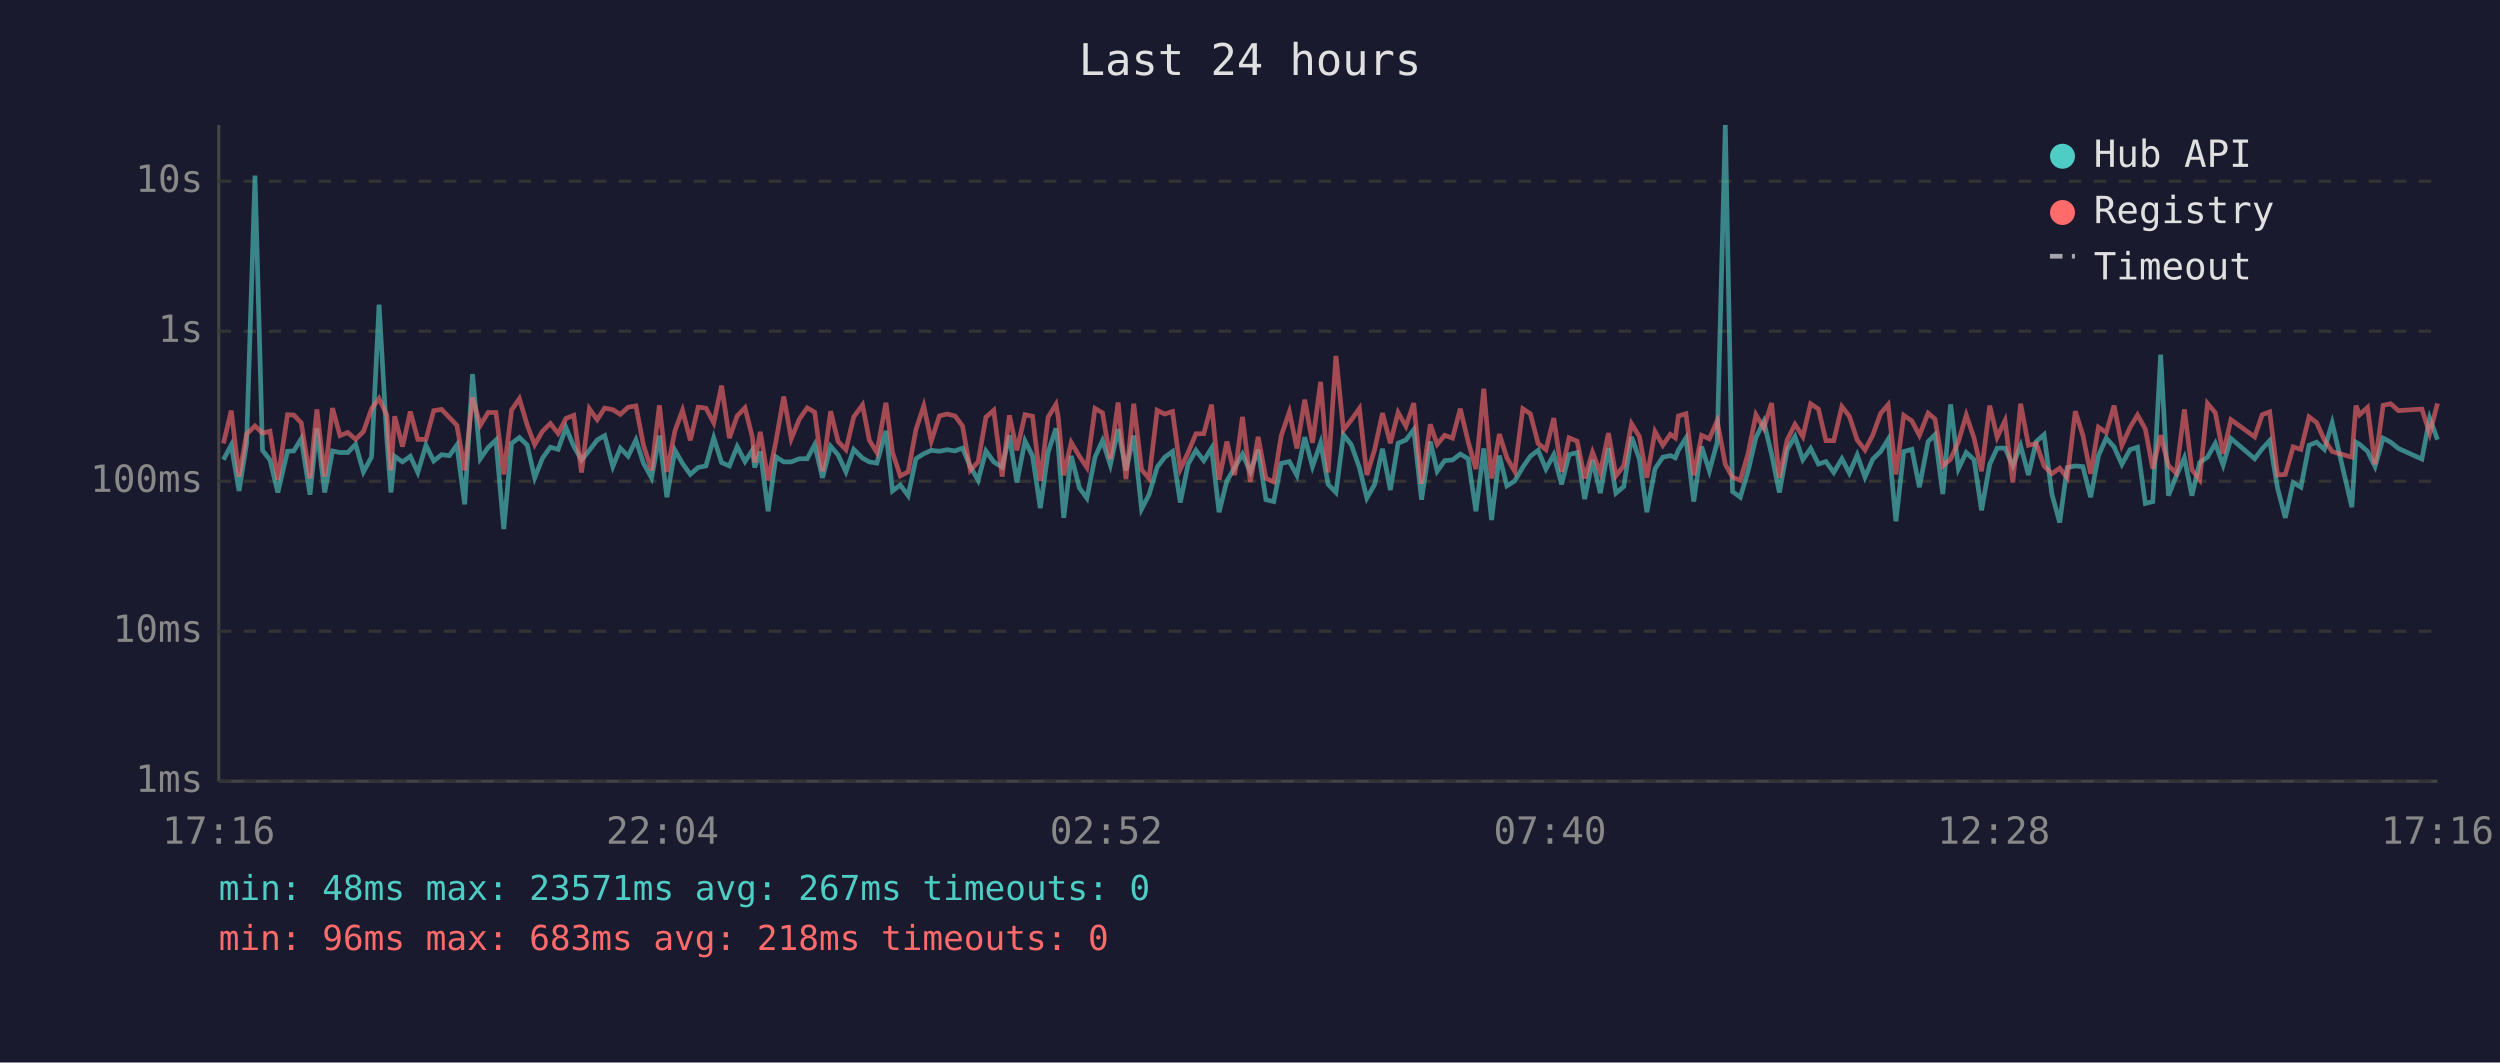
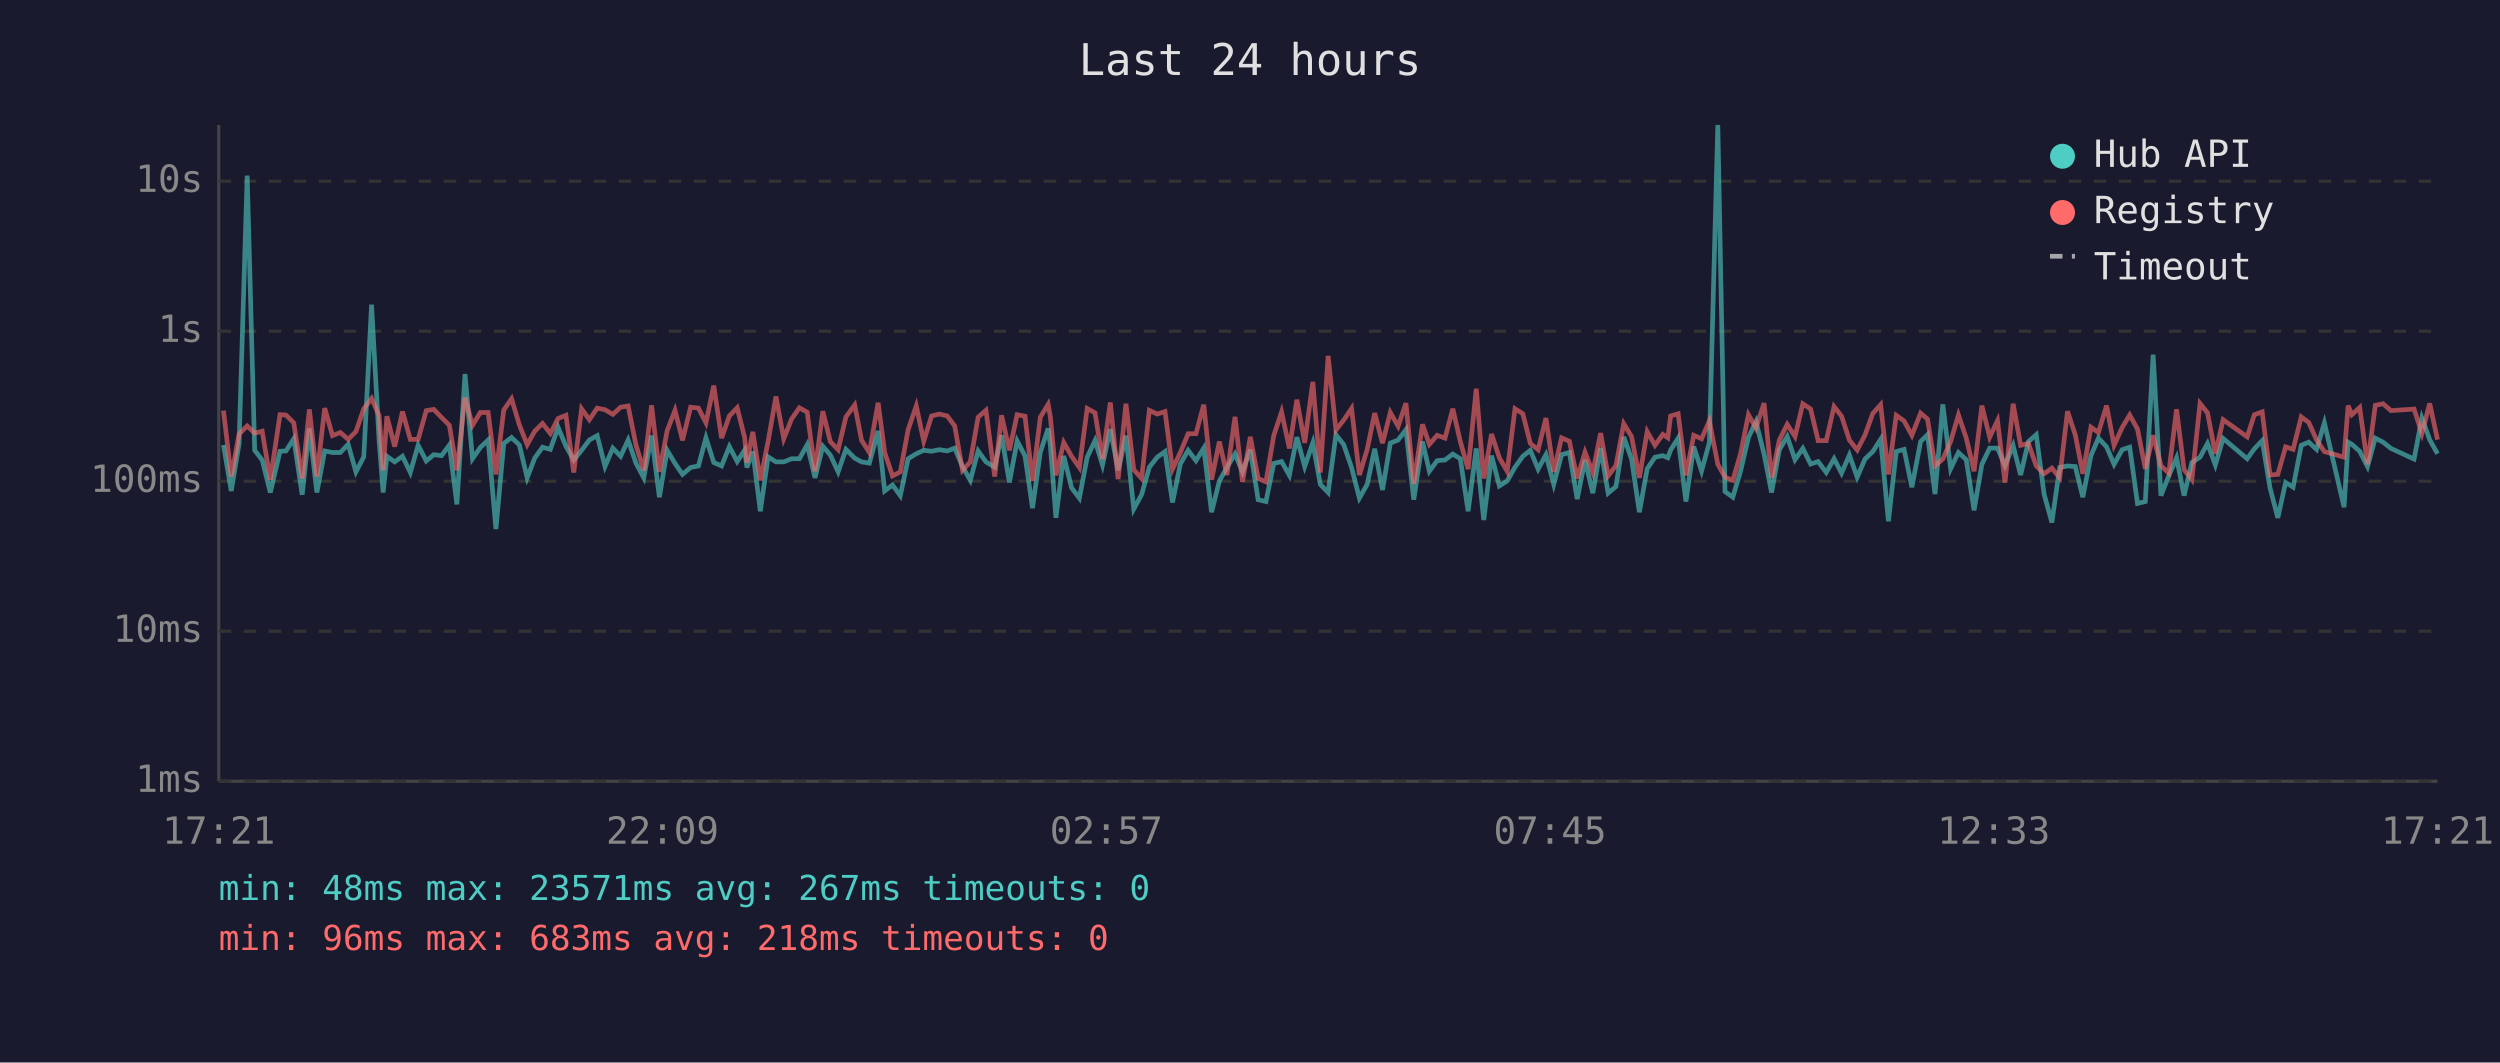
<svg xmlns="http://www.w3.org/2000/svg" viewBox="0 0 800 340" font-family="monospace" font-size="12">
  <rect width="800" height="340" fill="#1a1a2e" />
  <text x="400" y="24" fill="#e0e0e0" font-size="14" text-anchor="middle">Last 24 hours</text>
  <line x1="70" y1="40" x2="70" y2="250" stroke="#444" stroke-width="1" />
  <line x1="70" y1="250" x2="780" y2="250" stroke="#444" stroke-width="1" />
  <line x1="70" y1="250" x2="780" y2="250" stroke="#333" stroke-width="1" stroke-dasharray="4" />
  <text x="65" y="250" fill="#888" text-anchor="end" dominant-baseline="middle">1ms</text>
  <line x1="70" y1="202" x2="780" y2="202" stroke="#333" stroke-width="1" stroke-dasharray="4" />
  <text x="65" y="202" fill="#888" text-anchor="end" dominant-baseline="middle">10ms</text>
  <line x1="70" y1="154" x2="780" y2="154" stroke="#333" stroke-width="1" stroke-dasharray="4" />
  <text x="65" y="154" fill="#888" text-anchor="end" dominant-baseline="middle">100ms</text>
  <line x1="70" y1="106" x2="780" y2="106" stroke="#333" stroke-width="1" stroke-dasharray="4" />
  <text x="65" y="106" fill="#888" text-anchor="end" dominant-baseline="middle">1s</text>
  <line x1="70" y1="58" x2="780" y2="58" stroke="#333" stroke-width="1" stroke-dasharray="4" />
  <text x="65" y="58" fill="#888" text-anchor="end" dominant-baseline="middle">10s</text>
-   <text x="70" y="270" fill="#888" text-anchor="middle">17:16</text>
-   <text x="212" y="270" fill="#888" text-anchor="middle">22:04</text>
-   <text x="354" y="270" fill="#888" text-anchor="middle">02:52</text>
-   <text x="496" y="270" fill="#888" text-anchor="middle">07:40</text>
-   <text x="638" y="270" fill="#888" text-anchor="middle">12:28</text>
-   <text x="780" y="270" fill="#888" text-anchor="middle">17:16</text>
-   <polyline points="71.5,147.1 74.0,142.4 76.5,157.1 78.9,142.0 81.6,56.2 84.0,144.1 86.4,147.2 88.9,157.6 92.0,144.4 94.0,144.3 96.4,140.4 99.2,158.3 101.4,137.1 103.9,157.6 106.4,144.3 108.8,144.8 111.3,144.8 113.8,142.2 116.3,151.0 118.9,146.2 121.3,97.5 123.8,140.8 125.1,157.6 126.3,146.0 128.8,147.8 131.3,146.0 133.7,151.2 136.3,142.5 138.8,147.5 141.3,145.5 143.8,145.8 146.2,142.4 148.7,161.4 151.2,119.7 153.7,146.8 156.2,143.2 158.7,140.8 161.2,169.3 163.7,141.9 166.2,140.0 168.7,142.4 171.1,152.9 173.6,146.6 176.1,143.1 178.6,143.8 181.1,136.8 183.6,142.8 186.1,147.2 188.6,144.1 191.1,140.8 193.5,139.4 196.1,149.3 198.5,143.4 201.0,146.0 203.5,140.8 205.9,148.2 208.5,152.9 211.0,139.4 213.4,159.1 216.0,144.1 218.4,148.3 220.9,151.8 223.4,149.6 225.9,149.1 228.4,140.1 230.9,148.0 233.4,149.1 235.9,142.9 238.4,147.7 240.8,144.0 241.5,149.6 243.3,144.5 245.8,163.6 248.3,146.2 250.8,147.8 253.2,147.8 255.8,146.8 258.3,146.8 260.7,142.3 263.2,152.9 265.8,142.8 268.2,145.6 270.7,151.0 273.2,143.8 276.0,146.6 278.2,147.8 280.6,148.2 283.5,137.9 285.6,157.1 288.1,155.2 290.6,158.6 293.1,146.8 295.6,145.2 298.0,144.1 300.6,144.4 303.1,143.9 305.6,144.3 308.0,143.4 310.5,149.3 313.0,153.7 315.5,144.3 318.0,147.8 320.7,149.5 323.0,139.3 325.4,154.4 328.0,141.1 330.4,145.9 332.9,162.6 335.4,144.7 337.9,137.1 338.6,142.4 340.4,165.7 342.8,145.9 345.4,156.1 347.8,159.4 350.4,146.3 352.8,141.0 355.3,148.8 357.8,137.3 360.3,150.5 362.8,139.4 365.3,162.9 367.7,158.3 370.3,149.5 372.7,146.3 375.2,144.5 377.7,160.8 380.2,148.5 382.7,144.1 385.2,147.4 387.7,143.4 390.1,163.9 392.6,153.9 395.1,149.6 397.6,145.3 400.1,151.0 402.6,143.9 405.1,159.9 407.6,160.5 410.0,148.3 412.6,147.7 415.0,152.1 417.5,139.9 420.0,149.3 422.6,141.7 425.0,155.0 427.5,157.6 429.9,139.1 432.4,142.3 435.0,149.6 437.4,159.4 439.9,155.0 442.4,143.6 444.9,156.8 447.4,141.8 449.9,140.8 452.4,137.5 454.9,159.9 457.7,141.3 459.9,150.8 462.3,147.4 464.8,147.2 467.3,145.3 469.8,146.8 472.3,163.6 474.8,143.5 477.3,166.4 479.8,145.8 482.2,155.5 484.7,153.9 487.3,149.5 489.7,146.0 492.2,144.1 494.7,150.1 497.2,145.5 499.7,155.0 502.1,145.5 504.7,144.8 507.1,159.7 509.6,147.2 512.1,157.8 514.7,143.4 517.1,157.8 519.6,155.7 522.1,139.8 524.6,146.9 527.0,163.9 529.6,150.0 532.1,146.3 534.5,145.8 536.1,146.5 537.1,144.0 539.5,140.2 542.0,160.5 544.5,142.9 547.0,150.7 549.5,141.6 552.1,40.0 554.4,157.3 556.9,159.1 559.4,150.7 561.9,140.0 564.4,134.9 566.9,145.3 569.4,157.6 571.9,143.9 574.4,139.7 576.9,147.1 579.4,143.5 581.9,148.5 584.3,147.7 586.8,151.2 589.4,146.8 591.8,151.4 594.3,145.6 596.8,152.7 599.3,146.9 601.8,144.5 604.2,140.6 606.7,166.8 609.2,144.5 611.8,143.8 614.2,155.9 617.0,141.3 619.2,139.1 621.7,158.1 624.2,129.4 626.7,150.0 629.2,144.8 631.7,147.1 634.1,163.3 636.7,148.6 639.1,143.4 641.6,143.4 644.1,149.0 646.6,142.6 649.1,152.0 651.6,141.3 654.1,139.1 656.6,158.1 659.1,167.2 661.5,149.6 664.1,149.1 666.5,149.3 669.0,159.1 671.5,145.8 674.0,140.2 676.5,143.0 679.0,148.6 681.6,143.9 684.0,143.1 686.5,161.1 688.9,160.5 691.4,113.5 693.9,158.6 696.4,152.3 699.0,146.5 701.4,158.6 703.9,148.0 706.4,146.3 708.9,141.9 711.4,148.8 713.9,140.3 721.5,146.8 723.9,143.6 726.3,141.0 728.8,156.1 731.3,165.7 733.8,154.4 736.3,155.9 738.9,142.5 741.3,141.5 743.8,143.8 746.3,135.3 752.6,162.3 753.9,141.5 755.1,142.2 757.6,144.4 760.0,149.3 762.6,140.2 765.0,141.5 767.5,143.5 775.0,146.9 777.5,133.8 780.0,140.7" fill="none" stroke="#4ecdc4" stroke-width="1.5" opacity="0.6" />
-   <polyline points="71.5,141.9 74.0,131.4 76.5,152.5 78.9,138.9 81.6,136.3 84.0,138.6 86.4,138.0 88.9,153.5 92.0,132.7 94.0,132.8 96.4,135.3 99.2,153.1 101.4,131.0 103.9,152.5 106.4,130.6 108.8,139.4 111.3,138.4 113.8,140.6 116.3,138.1 118.9,130.8 121.3,127.5 123.8,132.9 125.1,150.5 126.3,133.2 128.8,142.9 131.3,131.7 133.7,140.6 136.3,140.6 138.8,131.4 141.3,131.0 143.8,133.6 146.2,136.1 148.7,150.5 151.2,127.2 153.7,136.1 156.2,132.0 158.7,132.0 161.2,151.8 163.7,131.2 166.2,127.6 168.7,136.0 171.1,142.3 173.6,138.0 176.1,135.5 178.6,138.7 181.1,133.9 183.6,132.9 186.1,151.2 188.6,130.8 191.1,134.3 193.5,130.6 196.1,131.1 198.5,132.6 201.0,130.3 203.5,129.9 205.9,142.4 208.5,150.5 211.0,129.7 213.4,151.0 216.0,137.8 218.4,131.3 220.9,140.9 223.4,130.3 225.9,130.6 228.4,135.3 230.9,123.4 233.4,140.2 235.9,133.1 238.4,130.5 240.8,140.1 241.5,148.0 243.3,138.2 245.8,153.7 248.3,141.2 250.8,126.9 253.2,140.4 255.8,134.1 258.3,130.5 260.7,131.9 263.2,150.8 265.8,131.6 268.2,141.3 270.7,143.9 273.2,133.4 276.0,129.6 278.2,140.9 280.6,144.8 283.5,128.9 285.6,144.8 288.1,152.3 290.6,151.0 293.1,137.5 295.6,129.9 298.0,141.2 300.6,133.1 303.1,132.5 305.6,133.1 308.0,136.3 310.5,150.5 313.0,147.8 315.5,133.5 318.0,131.3 320.7,152.5 323.0,132.9 325.4,144.1 328.0,132.7 330.4,133.2 332.9,153.9 335.4,133.5 337.9,129.4 338.6,133.3 340.4,152.1 342.8,141.6 345.4,146.0 347.8,149.6 350.4,130.7 352.8,132.1 355.3,146.9 357.8,128.8 360.3,153.3 362.8,129.2 365.3,150.3 367.7,153.1 370.3,131.3 372.7,132.5 375.2,131.7 377.7,150.1 380.2,144.8 382.7,138.8 385.2,138.8 387.7,129.5 390.1,153.5 392.6,141.3 395.1,152.0 397.6,133.4 400.1,154.2 402.6,139.8 405.1,153.1 407.6,154.2 410.0,139.4 412.6,131.8 415.0,143.5 417.5,127.9 420.0,141.7 422.6,122.2 425.0,151.2 427.5,113.9 429.9,137.6 432.4,134.4 435.0,130.7 437.4,152.0 439.9,143.8 442.4,132.2 444.9,141.8 447.4,132.0 449.9,136.4 452.4,129.0 454.9,154.8 457.7,135.8 459.9,142.2 462.3,139.3 464.8,140.2 467.3,130.8 469.8,141.3 472.3,150.1 474.8,124.4 477.3,153.1 479.8,138.9 482.2,146.5 484.7,150.8 487.3,130.8 489.7,132.4 492.2,141.9 494.7,143.9 497.2,133.8 499.7,151.0 502.1,140.1 504.7,141.2 507.1,153.1 509.6,144.7 512.1,151.2 514.7,138.6 517.1,152.3 519.6,149.0 522.1,135.6 524.6,139.7 527.0,152.9 529.6,138.1 532.1,142.5 534.5,139.0 536.1,140.1 537.1,133.1 539.5,132.4 542.0,152.1 544.5,139.3 547.0,140.4 549.5,134.7 552.1,148.6 554.4,152.7 556.9,153.7 559.4,145.1 561.9,132.7 564.4,137.0 566.9,129.0 569.4,152.9 571.9,140.8 574.4,135.8 576.9,139.7 579.4,129.2 581.9,130.9 584.3,141.0 586.8,141.0 589.4,130.1 591.8,133.2 594.3,140.8 596.8,144.0 599.3,139.2 601.8,132.3 604.2,129.5 606.7,151.8 609.2,132.9 611.8,134.7 614.2,139.3 617.0,132.2 619.2,134.1 621.7,149.1 624.2,146.9 626.7,141.3 629.2,132.8 631.7,140.2 634.1,150.8 636.7,129.8 639.1,139.9 641.6,134.6 644.1,154.4 646.6,129.2 649.1,142.5 651.6,141.9 654.1,149.1 656.6,151.6 659.1,149.8 661.5,152.9 664.1,131.6 666.5,139.2 669.0,151.6 671.5,136.7 674.0,138.4 676.5,129.8 679.0,142.5 681.6,136.8 684.0,132.8 686.5,137.3 688.9,150.0 691.4,139.3 693.9,149.0 696.4,151.4 699.0,131.0 701.4,150.3 703.9,153.5 706.4,129.1 708.9,132.1 711.4,145.2 713.9,134.3 721.5,139.8 723.9,132.7 726.3,131.8 728.8,152.0 731.3,151.8 733.8,143.0 736.3,143.8 738.9,133.4 741.3,135.2 743.8,140.8 746.3,144.5 752.6,146.3 753.9,129.8 755.1,132.7 757.6,130.4 760.0,148.6 762.6,129.7 765.0,129.2 767.5,131.4 775.0,130.9 777.5,138.7 780.0,129.1" fill="none" stroke="#ff6b6b" stroke-width="1.5" opacity="0.6" />
+   <text x="70" y="270" fill="#888" text-anchor="middle">17:21</text>
+   <text x="212" y="270" fill="#888" text-anchor="middle">22:09</text>
+   <text x="354" y="270" fill="#888" text-anchor="middle">02:57</text>
+   <text x="496" y="270" fill="#888" text-anchor="middle">07:45</text>
+   <text x="638" y="270" fill="#888" text-anchor="middle">12:33</text>
+   <text x="780" y="270" fill="#888" text-anchor="middle">17:21</text>
+   <polyline points="71.5,142.4 74.0,157.1 76.5,142.0 79.1,56.2 81.5,144.1 83.9,147.2 86.5,157.6 89.6,144.4 91.5,144.3 94.0,140.4 96.7,158.3 99.0,137.1 101.4,157.6 103.9,144.3 106.4,144.8 108.9,144.8 111.4,142.2 113.9,151.0 116.4,146.2 118.9,97.5 121.3,140.8 122.6,157.6 123.8,146.0 126.3,147.8 128.8,146.0 131.3,151.2 133.8,142.5 136.4,147.5 138.8,145.5 141.3,145.8 143.8,142.4 146.2,161.4 148.8,119.7 151.2,146.8 153.7,143.2 156.2,140.8 158.7,169.3 161.2,141.9 163.7,140.0 166.2,142.4 168.7,152.9 171.1,146.6 173.6,143.1 176.1,143.8 178.6,136.8 181.1,142.8 183.6,147.2 186.1,144.1 188.6,140.8 191.1,139.4 193.6,149.3 196.1,143.4 198.6,146.0 201.0,140.8 203.5,148.2 206.0,152.9 208.5,139.4 211.0,159.1 213.5,144.1 216.0,148.3 218.4,151.8 221.0,149.6 223.5,149.1 225.9,140.1 228.4,148.0 230.9,149.1 233.4,142.9 235.9,147.7 238.3,144.0 239.0,149.6 240.9,144.5 243.3,163.6 245.8,146.2 248.3,147.8 250.8,147.8 253.3,146.8 255.8,146.8 258.3,142.3 260.8,152.9 263.3,142.8 265.7,145.6 268.2,151.0 270.7,143.8 273.5,146.6 275.7,147.8 278.2,148.2 281.0,137.9 283.1,157.1 285.6,155.2 288.1,158.6 290.6,146.8 293.2,145.2 295.6,144.1 298.1,144.4 300.6,143.9 303.1,144.3 305.5,143.4 308.0,149.3 310.5,153.7 313.0,144.3 315.5,147.8 318.3,149.5 320.5,139.3 323.0,154.4 325.5,141.1 328.0,145.9 330.4,162.6 332.9,144.7 335.4,137.1 336.1,142.4 337.9,165.7 340.4,145.9 342.9,156.1 345.4,159.4 347.9,146.3 350.4,141.0 352.8,148.8 355.3,137.3 357.8,150.5 360.3,139.4 362.8,162.9 365.3,158.3 367.8,149.5 370.3,146.3 372.8,144.5 375.2,160.8 377.7,148.5 380.2,144.1 382.7,147.4 385.2,143.4 387.7,163.9 390.2,153.9 392.6,149.6 395.2,145.3 397.6,151.0 400.1,143.9 402.6,159.9 405.1,160.5 407.6,148.3 410.1,147.7 412.6,152.1 415.0,139.9 417.5,149.3 420.1,141.7 422.5,155.0 425.0,157.6 427.5,139.1 430.0,142.3 432.5,149.6 435.0,159.4 437.5,155.0 439.9,143.6 442.4,156.8 444.9,141.8 447.4,140.8 449.9,137.5 452.4,159.9 455.2,141.3 457.4,150.8 459.9,147.4 462.4,147.2 464.9,145.3 467.3,146.8 469.8,163.6 472.4,143.5 474.8,166.4 477.3,145.8 479.8,155.5 482.3,153.9 484.8,149.5 487.3,146.0 489.7,144.1 492.2,150.1 494.7,145.5 497.2,155.0 499.7,145.5 502.2,144.8 504.7,159.7 507.2,147.2 509.7,157.8 512.2,143.4 514.6,157.8 517.1,155.7 519.6,139.8 522.1,146.9 524.6,163.9 527.1,150.0 529.6,146.3 532.1,145.8 533.7,146.5 534.6,144.0 537.0,140.2 539.5,160.5 542.0,142.9 544.5,150.7 547.0,141.6 549.7,40.0 552.0,157.3 554.5,159.1 557.0,150.7 559.5,140.0 561.9,134.9 564.5,145.3 566.9,157.6 569.4,143.9 571.9,139.7 574.4,147.1 576.9,143.5 579.4,148.5 581.8,147.7 584.4,151.2 586.9,146.8 589.3,151.4 591.8,145.6 594.3,152.7 596.8,146.9 599.3,144.5 601.8,140.6 604.3,166.8 606.8,144.5 609.3,143.8 611.8,155.9 614.6,141.3 616.8,139.1 619.2,158.1 621.7,129.4 624.2,150.0 626.7,144.8 629.2,147.1 631.7,163.3 634.2,148.6 636.7,143.4 639.2,143.4 641.6,149.0 644.2,142.6 646.6,152.0 649.1,141.3 651.6,139.1 654.1,158.1 656.6,167.2 659.1,149.6 661.6,149.1 664.1,149.3 666.5,159.1 669.1,145.8 671.5,140.2 674.1,143.0 676.5,148.6 679.1,143.9 681.5,143.1 684.0,161.1 686.5,160.5 689.0,113.5 691.5,158.6 694.0,152.3 696.5,146.5 698.9,158.6 701.4,148.0 704.0,146.3 706.4,141.9 708.9,148.8 711.4,140.3 719.1,146.8 721.4,143.6 723.9,141.0 726.4,156.1 728.9,165.7 731.4,154.4 733.8,155.9 736.4,142.5 738.8,141.5 741.3,143.8 743.8,135.3 750.1,162.3 751.4,141.5 752.6,142.2 755.1,144.4 757.6,149.3 760.1,140.2 762.6,141.5 765.1,143.5 772.5,146.9 775.0,133.8 777.5,140.7 780.0,145.2" fill="none" stroke="#4ecdc4" stroke-width="1.5" opacity="0.6" />
+   <polyline points="71.5,131.4 74.0,152.5 76.5,138.9 79.1,136.3 81.5,138.6 83.9,138.0 86.5,153.5 89.6,132.7 91.5,132.8 94.0,135.3 96.7,153.1 99.0,131.0 101.4,152.5 103.9,130.6 106.4,139.4 108.9,138.4 111.4,140.6 113.9,138.1 116.4,130.8 118.9,127.5 121.3,132.9 122.6,150.5 123.8,133.2 126.3,142.9 128.8,131.7 131.3,140.6 133.8,140.6 136.4,131.4 138.8,131.0 141.3,133.6 143.8,136.1 146.2,150.5 148.8,127.2 151.2,136.1 153.7,132.0 156.2,132.0 158.7,151.8 161.2,131.2 163.7,127.6 166.2,136.0 168.7,142.3 171.1,138.0 173.6,135.5 176.1,138.7 178.6,133.9 181.1,132.9 183.6,151.2 186.1,130.8 188.6,134.3 191.1,130.6 193.6,131.1 196.1,132.6 198.6,130.3 201.0,129.9 203.5,142.4 206.0,150.5 208.5,129.7 211.0,151.0 213.5,137.8 216.0,131.3 218.4,140.9 221.0,130.3 223.5,130.6 225.9,135.3 228.4,123.4 230.9,140.2 233.4,133.1 235.9,130.5 238.3,140.1 239.0,148.0 240.9,138.2 243.3,153.7 245.8,141.2 248.3,126.9 250.8,140.4 253.3,134.1 255.8,130.5 258.3,131.9 260.8,150.8 263.3,131.6 265.7,141.3 268.2,143.9 270.7,133.4 273.5,129.6 275.7,140.9 278.2,144.8 281.0,128.9 283.1,144.8 285.6,152.3 288.1,151.0 290.6,137.5 293.2,129.9 295.6,141.2 298.1,133.1 300.6,132.5 303.1,133.1 305.5,136.3 308.0,150.5 310.5,147.8 313.0,133.5 315.5,131.3 318.3,152.5 320.5,132.9 323.0,144.1 325.5,132.7 328.0,133.2 330.4,153.9 332.9,133.5 335.4,129.4 336.1,133.3 337.9,152.1 340.4,141.6 342.9,146.0 345.4,149.6 347.9,130.7 350.4,132.1 352.8,146.9 355.3,128.8 357.8,153.3 360.3,129.2 362.8,150.3 365.3,153.1 367.8,131.3 370.3,132.5 372.8,131.7 375.2,150.1 377.7,144.8 380.2,138.8 382.7,138.8 385.2,129.5 387.7,153.5 390.2,141.3 392.6,152.0 395.2,133.4 397.6,154.2 400.1,139.8 402.6,153.1 405.1,154.2 407.6,139.4 410.1,131.8 412.6,143.5 415.0,127.9 417.5,141.7 420.1,122.2 422.5,151.2 425.0,113.9 427.5,137.6 430.0,134.4 432.5,130.7 435.0,152.0 437.5,143.8 439.9,132.2 442.4,141.8 444.9,132.0 447.4,136.4 449.9,129.0 452.4,154.8 455.2,135.8 457.4,142.2 459.9,139.3 462.4,140.2 464.9,130.8 467.3,141.3 469.8,150.1 472.4,124.4 474.8,153.1 477.3,138.9 479.8,146.5 482.3,150.8 484.8,130.8 487.3,132.4 489.7,141.9 492.2,143.9 494.7,133.8 497.2,151.0 499.7,140.1 502.2,141.2 504.7,153.1 507.2,144.7 509.7,151.2 512.2,138.6 514.6,152.3 517.1,149.0 519.6,135.6 522.1,139.7 524.6,152.9 527.1,138.1 529.6,142.5 532.1,139.0 533.7,140.1 534.6,133.1 537.0,132.4 539.5,152.1 542.0,139.3 544.5,140.4 547.0,134.7 549.7,148.6 552.0,152.7 554.5,153.7 557.0,145.1 559.5,132.7 561.9,137.0 564.5,129.0 566.9,152.9 569.4,140.8 571.9,135.8 574.4,139.7 576.9,129.2 579.4,130.9 581.8,141.0 584.4,141.0 586.9,130.1 589.3,133.2 591.8,140.8 594.3,144.0 596.8,139.2 599.3,132.3 601.8,129.5 604.3,151.8 606.8,132.9 609.3,134.7 611.8,139.3 614.6,132.2 616.8,134.1 619.2,149.1 621.7,146.9 624.2,141.3 626.7,132.8 629.2,140.2 631.7,150.8 634.2,129.8 636.7,139.9 639.2,134.6 641.6,154.4 644.2,129.2 646.6,142.5 649.1,141.9 651.6,149.1 654.1,151.6 656.6,149.8 659.1,152.9 661.6,131.6 664.1,139.2 666.5,151.6 669.1,136.7 671.5,138.4 674.1,129.8 676.5,142.5 679.1,136.8 681.5,132.8 684.0,137.3 686.5,150.0 689.0,139.3 691.5,149.0 694.0,151.4 696.5,131.0 698.9,150.3 701.4,153.5 704.0,129.1 706.4,132.1 708.9,145.2 711.4,134.3 719.1,139.8 721.4,132.7 723.9,131.8 726.4,152.0 728.9,151.8 731.4,143.0 733.8,143.8 736.4,133.4 738.8,135.2 741.3,140.8 743.8,144.5 750.1,146.3 751.4,129.8 752.6,132.7 755.1,130.4 757.6,148.6 760.1,129.7 762.6,129.2 765.1,131.4 772.5,130.9 775.0,138.7 777.5,129.1 780.0,140.7" fill="none" stroke="#ff6b6b" stroke-width="1.5" opacity="0.6" />
  <circle cx="660" cy="50" r="4" fill="#4ecdc4" />
  <text x="670" y="50" fill="#e0e0e0" dominant-baseline="middle">Hub API</text>
  <circle cx="660" cy="68" r="4" fill="#ff6b6b" />
  <text x="670" y="68" fill="#e0e0e0" dominant-baseline="middle">Registry</text>
  <line x1="656" y1="82" x2="664" y2="82" stroke="#e0e0e0" stroke-width="1.5" stroke-dasharray="4,3" opacity="0.7" />
  <text x="670" y="86" fill="#e0e0e0" dominant-baseline="middle">Timeout</text>
  <text x="70" y="288" fill="#4ecdc4" font-size="11">min: 48ms  max: 23571ms  avg: 267ms  timeouts: 0</text>
  <text x="70" y="304" fill="#ff6b6b" font-size="11">min: 96ms  max: 683ms  avg: 218ms  timeouts: 0</text>
</svg>
